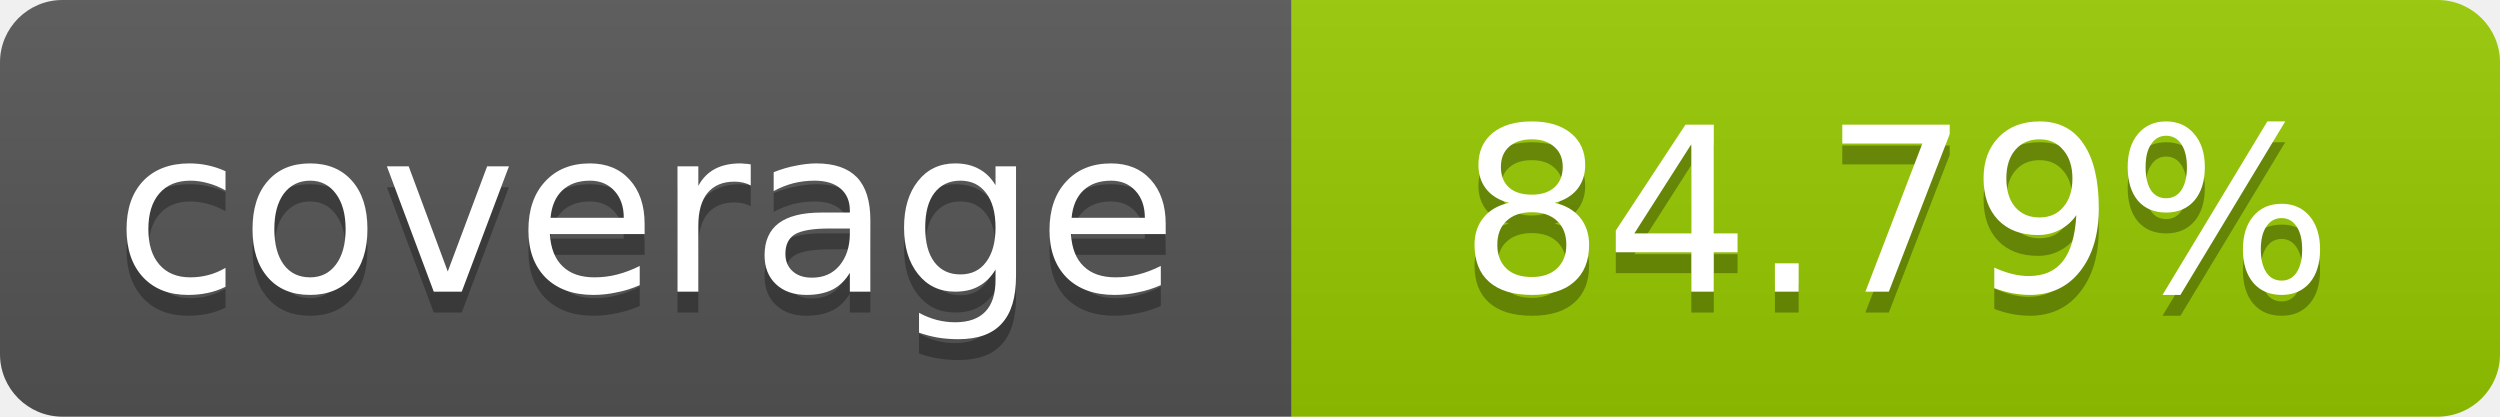
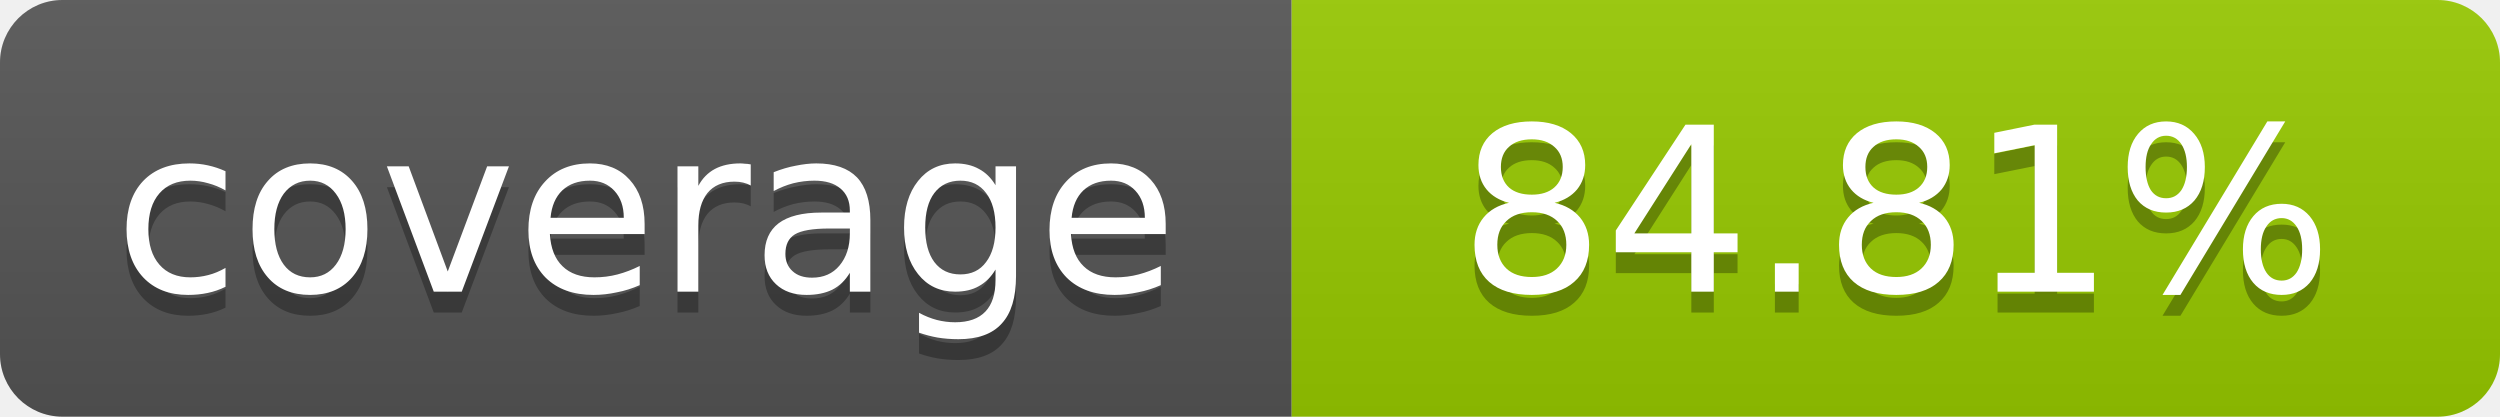
- <svg xmlns="http://www.w3.org/2000/svg" width="120" height="20" role="img" aria-label="coverage: 84.79%">
+ <svg xmlns="http://www.w3.org/2000/svg" width="120" height="20" role="img" aria-label="coverage: 84.81%">
  <linearGradient id="s" x2="0" y2="100%">
    <stop offset="0" stop-color="#bbb" stop-opacity=".1" />
    <stop offset="1" stop-opacity=".1" />
  </linearGradient>
  <clipPath id="r">
    <rect width="120" height="20" rx="3" fill="#fff" />
  </clipPath>
  <g clip-path="url(#r)">
    <rect width="62" height="20" fill="#555" />
    <rect x="62" width="58" height="20" fill="#97CA00" />
    <rect width="120" height="20" fill="url(#s)" />
  </g>
  <g fill="#fff" text-anchor="middle" font-family="Verdana,Geneva,DejaVu Sans,sans-serif" font-size="11">
    <text x="31" y="15" fill="#010101" fill-opacity=".3">coverage</text>
    <text x="31" y="14">coverage</text>
-     <text x="91" y="15" fill="#010101" fill-opacity=".3">84.79%</text>
-     <text x="91" y="14">84.79%</text>
+     <text x="91" y="15" fill="#010101" fill-opacity=".3">84.81%</text>
+     <text x="91" y="14">84.81%</text>
  </g>
</svg>
